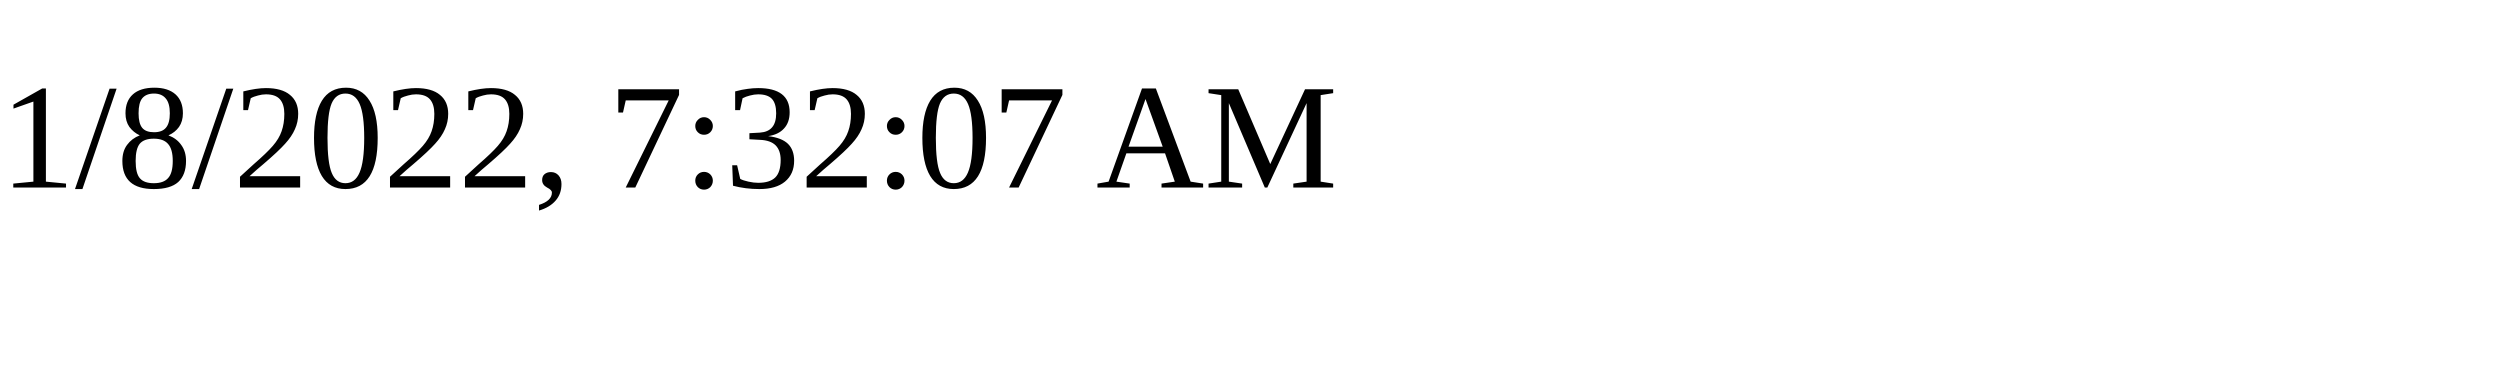
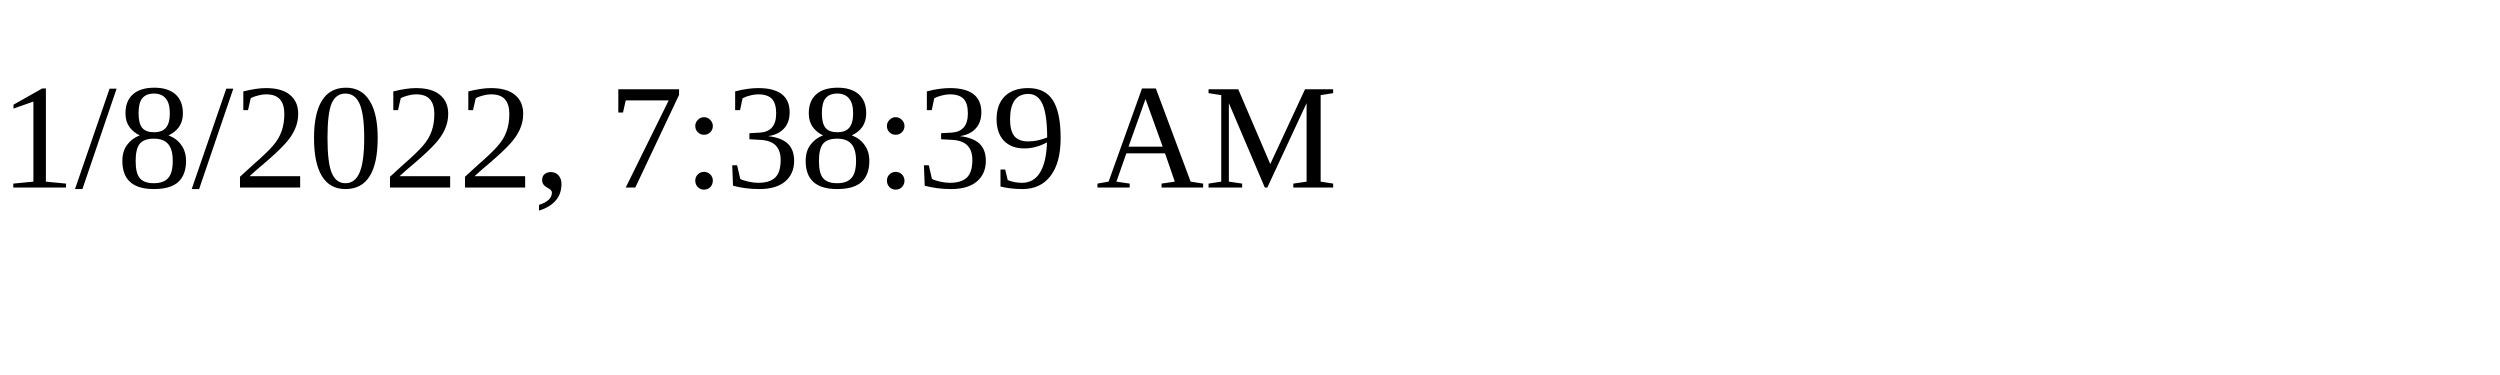
<svg xmlns="http://www.w3.org/2000/svg" height="30" width="200">
-   <text x="0" y="15">1/8/2022, 7:32:07 AM</text>
+   <text x="0" y="15">1/8/2022, 7:38:39 AM</text>
</svg>
